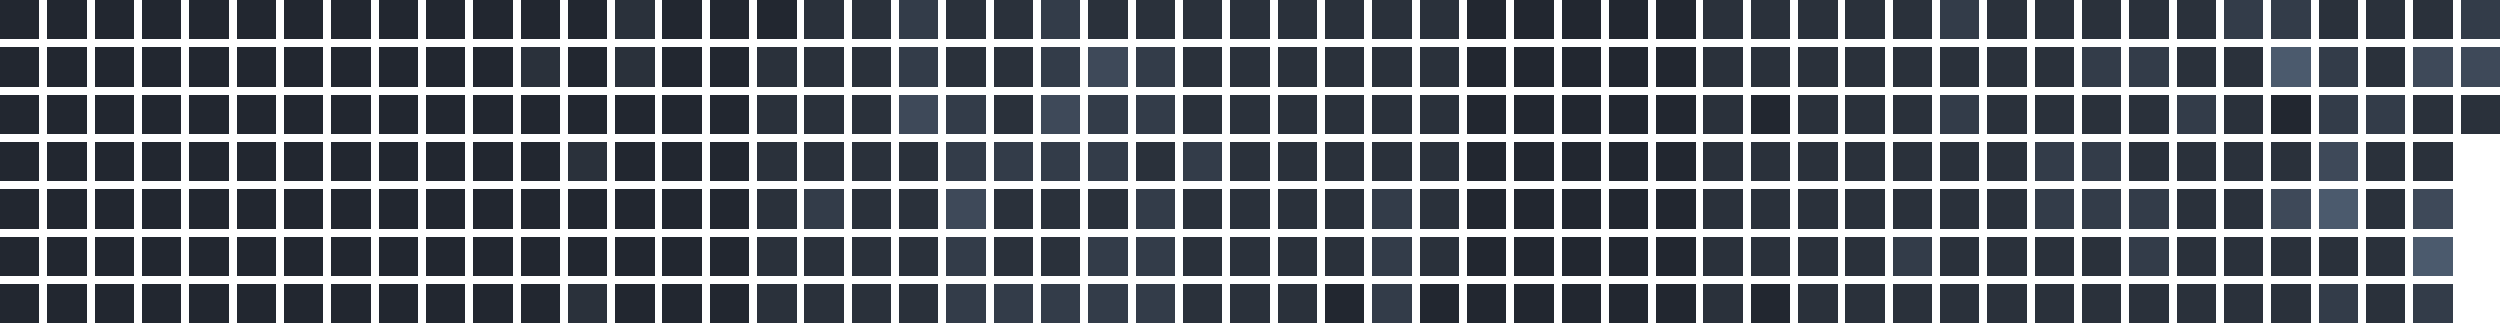
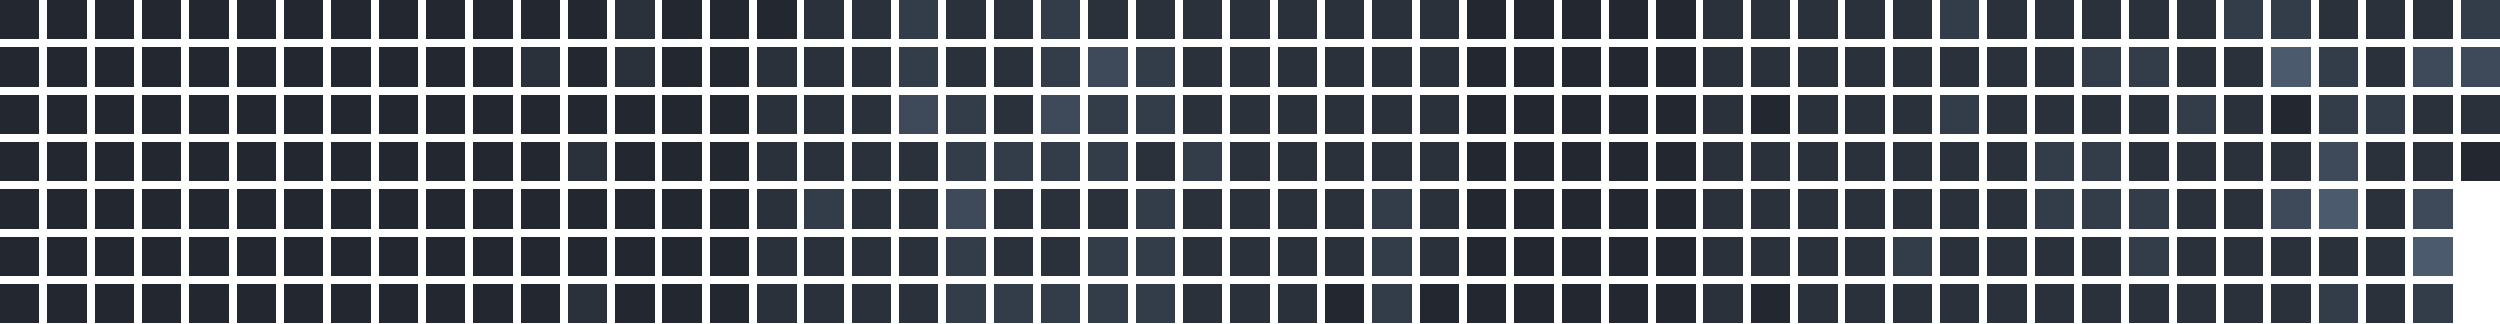
<svg xmlns="http://www.w3.org/2000/svg" version="1.1" width="634.0" height="82.0" viewBox="27.0 20.0 634.0 82.0">
  <rect style="fill:#222730;shape-rendering:crispedges" data-score="0" data-date="2025-07-27" x="27" y="20" width="10" height="10" />
  <rect style="fill:#222730;shape-rendering:crispedges" data-score="0" data-date="2025-08-03" x="39" y="20" width="10" height="10" />
  <rect style="fill:#222730;shape-rendering:crispedges" data-score="0" data-date="2025-08-10" x="51" y="20" width="10" height="10" />
  <rect style="fill:#222730;shape-rendering:crispedges" data-score="0" data-date="2025-08-17" x="63" y="20" width="10" height="10" />
  <rect style="fill:#222730;shape-rendering:crispedges" data-score="0" data-date="2025-08-24" x="75" y="20" width="10" height="10" />
  <rect style="fill:#222730;shape-rendering:crispedges" data-score="0" data-date="2025-08-31" x="87" y="20" width="10" height="10" />
  <rect style="fill:#222730;shape-rendering:crispedges" data-score="0" data-date="2025-09-07" x="99" y="20" width="10" height="10" />
  <rect style="fill:#222730;shape-rendering:crispedges" data-score="0" data-date="2025-09-14" x="111" y="20" width="10" height="10" />
  <rect style="fill:#222730;shape-rendering:crispedges" data-score="0" data-date="2025-09-21" x="123" y="20" width="10" height="10" />
  <rect style="fill:#222730;shape-rendering:crispedges" data-score="0" data-date="2025-09-28" x="135" y="20" width="10" height="10" />
  <rect style="fill:#222730;shape-rendering:crispedges" data-score="0" data-date="2025-10-05" x="147" y="20" width="10" height="10" />
  <rect style="fill:#222730;shape-rendering:crispedges" data-score="0" data-date="2025-10-12" x="159" y="20" width="10" height="10" />
  <rect style="fill:#222730;shape-rendering:crispedges" data-score="0" data-date="2025-10-19" x="171" y="20" width="10" height="10" />
  <rect style="fill:#2a313b;shape-rendering:crispedges" data-score="1" data-date="2025-10-26" x="183" y="20" width="10" height="10" />
  <rect style="fill:#222730;shape-rendering:crispedges" data-score="0" data-date="2025-11-02" x="195" y="20" width="10" height="10" />
  <rect style="fill:#222730;shape-rendering:crispedges" data-score="0" data-date="2025-11-09" x="207" y="20" width="10" height="10" />
  <rect style="fill:#222730;shape-rendering:crispedges" data-score="0" data-date="2025-11-16" x="219" y="20" width="10" height="10" />
  <rect style="fill:#2a313b;shape-rendering:crispedges" data-score="1" data-date="2025-11-23" x="231" y="20" width="10" height="10" />
  <rect style="fill:#2a313b;shape-rendering:crispedges" data-score="1" data-date="2025-11-30" x="243" y="20" width="10" height="10" />
  <rect style="fill:#333c49;shape-rendering:crispedges" data-score="2" data-date="2025-12-07" x="255" y="20" width="10" height="10" />
  <rect style="fill:#2a313b;shape-rendering:crispedges" data-score="1" data-date="2025-12-14" x="267" y="20" width="10" height="10" />
  <rect style="fill:#2a313b;shape-rendering:crispedges" data-score="1" data-date="2025-12-21" x="279" y="20" width="10" height="10" />
  <rect style="fill:#333c49;shape-rendering:crispedges" data-score="2" data-date="2025-12-28" x="291" y="20" width="10" height="10" />
  <rect style="fill:#2a313b;shape-rendering:crispedges" data-score="1" data-date="2026-01-04" x="303" y="20" width="10" height="10" />
  <rect style="fill:#2a313b;shape-rendering:crispedges" data-score="1" data-date="2026-01-11" x="315" y="20" width="10" height="10" />
  <rect style="fill:#2a313b;shape-rendering:crispedges" data-score="1" data-date="2026-01-18" x="327" y="20" width="10" height="10" />
  <rect style="fill:#2a313b;shape-rendering:crispedges" data-score="1" data-date="2026-01-25" x="339" y="20" width="10" height="10" />
  <rect style="fill:#2a313b;shape-rendering:crispedges" data-score="1" data-date="2026-02-01" x="351" y="20" width="10" height="10" />
  <rect style="fill:#2a313b;shape-rendering:crispedges" data-score="1" data-date="2026-02-08" x="363" y="20" width="10" height="10" />
  <rect style="fill:#2a313b;shape-rendering:crispedges" data-score="1" data-date="2026-02-15" x="375" y="20" width="10" height="10" />
  <rect style="fill:#2a313b;shape-rendering:crispedges" data-score="1" data-date="2026-02-22" x="387" y="20" width="10" height="10" />
  <rect style="fill:#222730;shape-rendering:crispedges" data-score="0" data-date="2026-03-01" x="399" y="20" width="10" height="10" />
  <rect style="fill:#222730;shape-rendering:crispedges" data-score="0" data-date="2026-03-08" x="411" y="20" width="10" height="10" />
  <rect style="fill:#222730;shape-rendering:crispedges" data-score="0" data-date="2026-03-15" x="423" y="20" width="10" height="10" />
  <rect style="fill:#222730;shape-rendering:crispedges" data-score="0" data-date="2026-03-22" x="435" y="20" width="10" height="10" />
  <rect style="fill:#222730;shape-rendering:crispedges" data-score="0" data-date="2026-03-29" x="447" y="20" width="10" height="10" />
  <rect style="fill:#2a313b;shape-rendering:crispedges" data-score="1" data-date="2026-04-05" x="459" y="20" width="10" height="10" />
  <rect style="fill:#2a313b;shape-rendering:crispedges" data-score="1" data-date="2026-04-12" x="471" y="20" width="10" height="10" />
  <rect style="fill:#2a313b;shape-rendering:crispedges" data-score="1" data-date="2026-04-19" x="483" y="20" width="10" height="10" />
  <rect style="fill:#2a313b;shape-rendering:crispedges" data-score="1" data-date="2026-04-26" x="495" y="20" width="10" height="10" />
  <rect style="fill:#2a313b;shape-rendering:crispedges" data-score="1" data-date="2026-05-03" x="507" y="20" width="10" height="10" />
  <rect style="fill:#333c49;shape-rendering:crispedges" data-score="2" data-date="2026-05-10" x="519" y="20" width="10" height="10" />
  <rect style="fill:#2a313b;shape-rendering:crispedges" data-score="1" data-date="2026-05-17" x="531" y="20" width="10" height="10" />
  <rect style="fill:#2a313b;shape-rendering:crispedges" data-score="1" data-date="2026-05-24" x="543" y="20" width="10" height="10" />
  <rect style="fill:#2a313b;shape-rendering:crispedges" data-score="1" data-date="2026-05-31" x="555" y="20" width="10" height="10" />
  <rect style="fill:#2a313b;shape-rendering:crispedges" data-score="1" data-date="2026-06-07" x="567" y="20" width="10" height="10" />
  <rect style="fill:#2a313b;shape-rendering:crispedges" data-score="1" data-date="2026-06-14" x="579" y="20" width="10" height="10" />
  <rect style="fill:#333c49;shape-rendering:crispedges" data-score="2" data-date="2026-06-21" x="591" y="20" width="10" height="10" />
  <rect style="fill:#333c49;shape-rendering:crispedges" data-score="2" data-date="2026-06-28" x="603" y="20" width="10" height="10" />
  <rect style="fill:#2a313b;shape-rendering:crispedges" data-score="1" data-date="2026-07-05" x="615" y="20" width="10" height="10" />
  <rect style="fill:#2a313b;shape-rendering:crispedges" data-score="1" data-date="2026-07-12" x="627" y="20" width="10" height="10" />
  <rect style="fill:#2a313b;shape-rendering:crispedges" data-score="1" data-date="2026-07-19" x="639" y="20" width="10" height="10" />
  <rect style="fill:#333c49;shape-rendering:crispedges" data-score="2" data-date="2026-07-26" x="651" y="20" width="10" height="10" />
  <rect style="fill:#222730;shape-rendering:crispedges" data-score="0" data-date="2025-07-28" x="27" y="32" width="10" height="10" />
  <rect style="fill:#222730;shape-rendering:crispedges" data-score="0" data-date="2025-08-04" x="39" y="32" width="10" height="10" />
  <rect style="fill:#222730;shape-rendering:crispedges" data-score="0" data-date="2025-08-11" x="51" y="32" width="10" height="10" />
  <rect style="fill:#222730;shape-rendering:crispedges" data-score="0" data-date="2025-08-18" x="63" y="32" width="10" height="10" />
  <rect style="fill:#222730;shape-rendering:crispedges" data-score="0" data-date="2025-08-25" x="75" y="32" width="10" height="10" />
  <rect style="fill:#222730;shape-rendering:crispedges" data-score="0" data-date="2025-09-01" x="87" y="32" width="10" height="10" />
  <rect style="fill:#222730;shape-rendering:crispedges" data-score="0" data-date="2025-09-08" x="99" y="32" width="10" height="10" />
  <rect style="fill:#222730;shape-rendering:crispedges" data-score="0" data-date="2025-09-15" x="111" y="32" width="10" height="10" />
  <rect style="fill:#222730;shape-rendering:crispedges" data-score="0" data-date="2025-09-22" x="123" y="32" width="10" height="10" />
  <rect style="fill:#222730;shape-rendering:crispedges" data-score="0" data-date="2025-09-29" x="135" y="32" width="10" height="10" />
  <rect style="fill:#222730;shape-rendering:crispedges" data-score="0" data-date="2025-10-06" x="147" y="32" width="10" height="10" />
  <rect style="fill:#2a313b;shape-rendering:crispedges" data-score="1" data-date="2025-10-13" x="159" y="32" width="10" height="10" />
  <rect style="fill:#222730;shape-rendering:crispedges" data-score="0" data-date="2025-10-20" x="171" y="32" width="10" height="10" />
  <rect style="fill:#2a313b;shape-rendering:crispedges" data-score="1" data-date="2025-10-27" x="183" y="32" width="10" height="10" />
  <rect style="fill:#222730;shape-rendering:crispedges" data-score="0" data-date="2025-11-03" x="195" y="32" width="10" height="10" />
  <rect style="fill:#222730;shape-rendering:crispedges" data-score="0" data-date="2025-11-10" x="207" y="32" width="10" height="10" />
  <rect style="fill:#2a313b;shape-rendering:crispedges" data-score="1" data-date="2025-11-17" x="219" y="32" width="10" height="10" />
  <rect style="fill:#2a313b;shape-rendering:crispedges" data-score="1" data-date="2025-11-24" x="231" y="32" width="10" height="10" />
  <rect style="fill:#2a313b;shape-rendering:crispedges" data-score="1" data-date="2025-12-01" x="243" y="32" width="10" height="10" />
  <rect style="fill:#333c49;shape-rendering:crispedges" data-score="2" data-date="2025-12-08" x="255" y="32" width="10" height="10" />
  <rect style="fill:#2a313b;shape-rendering:crispedges" data-score="1" data-date="2025-12-15" x="267" y="32" width="10" height="10" />
  <rect style="fill:#2a313b;shape-rendering:crispedges" data-score="1" data-date="2025-12-22" x="279" y="32" width="10" height="10" />
  <rect style="fill:#333c49;shape-rendering:crispedges" data-score="2" data-date="2025-12-29" x="291" y="32" width="10" height="10" />
  <rect style="fill:#3e4959;shape-rendering:crispedges" data-score="3" data-date="2026-01-05" x="303" y="32" width="10" height="10" />
  <rect style="fill:#333c49;shape-rendering:crispedges" data-score="2" data-date="2026-01-12" x="315" y="32" width="10" height="10" />
  <rect style="fill:#2a313b;shape-rendering:crispedges" data-score="1" data-date="2026-01-19" x="327" y="32" width="10" height="10" />
  <rect style="fill:#2a313b;shape-rendering:crispedges" data-score="1" data-date="2026-01-26" x="339" y="32" width="10" height="10" />
  <rect style="fill:#2a313b;shape-rendering:crispedges" data-score="1" data-date="2026-02-02" x="351" y="32" width="10" height="10" />
  <rect style="fill:#2a313b;shape-rendering:crispedges" data-score="1" data-date="2026-02-09" x="363" y="32" width="10" height="10" />
  <rect style="fill:#2a313b;shape-rendering:crispedges" data-score="1" data-date="2026-02-16" x="375" y="32" width="10" height="10" />
  <rect style="fill:#2a313b;shape-rendering:crispedges" data-score="1" data-date="2026-02-23" x="387" y="32" width="10" height="10" />
  <rect style="fill:#222730;shape-rendering:crispedges" data-score="0" data-date="2026-03-02" x="399" y="32" width="10" height="10" />
  <rect style="fill:#222730;shape-rendering:crispedges" data-score="0" data-date="2026-03-09" x="411" y="32" width="10" height="10" />
  <rect style="fill:#222730;shape-rendering:crispedges" data-score="0" data-date="2026-03-16" x="423" y="32" width="10" height="10" />
  <rect style="fill:#222730;shape-rendering:crispedges" data-score="0" data-date="2026-03-23" x="435" y="32" width="10" height="10" />
  <rect style="fill:#222730;shape-rendering:crispedges" data-score="0" data-date="2026-03-30" x="447" y="32" width="10" height="10" />
  <rect style="fill:#2a313b;shape-rendering:crispedges" data-score="1" data-date="2026-04-06" x="459" y="32" width="10" height="10" />
  <rect style="fill:#2a313b;shape-rendering:crispedges" data-score="1" data-date="2026-04-13" x="471" y="32" width="10" height="10" />
  <rect style="fill:#2a313b;shape-rendering:crispedges" data-score="1" data-date="2026-04-20" x="483" y="32" width="10" height="10" />
  <rect style="fill:#2a313b;shape-rendering:crispedges" data-score="1" data-date="2026-04-27" x="495" y="32" width="10" height="10" />
  <rect style="fill:#2a313b;shape-rendering:crispedges" data-score="1" data-date="2026-05-04" x="507" y="32" width="10" height="10" />
  <rect style="fill:#2a313b;shape-rendering:crispedges" data-score="1" data-date="2026-05-11" x="519" y="32" width="10" height="10" />
  <rect style="fill:#2a313b;shape-rendering:crispedges" data-score="1" data-date="2026-05-18" x="531" y="32" width="10" height="10" />
  <rect style="fill:#2a313b;shape-rendering:crispedges" data-score="1" data-date="2026-05-25" x="543" y="32" width="10" height="10" />
  <rect style="fill:#333c49;shape-rendering:crispedges" data-score="2" data-date="2026-06-01" x="555" y="32" width="10" height="10" />
  <rect style="fill:#333c49;shape-rendering:crispedges" data-score="2" data-date="2026-06-08" x="567" y="32" width="10" height="10" />
  <rect style="fill:#2a313b;shape-rendering:crispedges" data-score="1" data-date="2026-06-15" x="579" y="32" width="10" height="10" />
  <rect style="fill:#2a313b;shape-rendering:crispedges" data-score="1" data-date="2026-06-22" x="591" y="32" width="10" height="10" />
  <rect style="fill:#4b5a6d;shape-rendering:crispedges" data-score="4" data-date="2026-06-29" x="603" y="32" width="10" height="10" />
  <rect style="fill:#333c49;shape-rendering:crispedges" data-score="2" data-date="2026-07-06" x="615" y="32" width="10" height="10" />
  <rect style="fill:#2a313b;shape-rendering:crispedges" data-score="1" data-date="2026-07-13" x="627" y="32" width="10" height="10" />
  <rect style="fill:#3e4959;shape-rendering:crispedges" data-score="3" data-date="2026-07-20" x="639" y="32" width="10" height="10" />
  <rect style="fill:#3e4959;shape-rendering:crispedges" data-score="3" data-date="2026-07-27" x="651" y="32" width="10" height="10" />
  <rect style="fill:#222730;shape-rendering:crispedges" data-score="0" data-date="2025-07-29" x="27" y="44" width="10" height="10" />
  <rect style="fill:#222730;shape-rendering:crispedges" data-score="0" data-date="2025-08-05" x="39" y="44" width="10" height="10" />
  <rect style="fill:#222730;shape-rendering:crispedges" data-score="0" data-date="2025-08-12" x="51" y="44" width="10" height="10" />
  <rect style="fill:#222730;shape-rendering:crispedges" data-score="0" data-date="2025-08-19" x="63" y="44" width="10" height="10" />
  <rect style="fill:#222730;shape-rendering:crispedges" data-score="0" data-date="2025-08-26" x="75" y="44" width="10" height="10" />
  <rect style="fill:#222730;shape-rendering:crispedges" data-score="0" data-date="2025-09-02" x="87" y="44" width="10" height="10" />
  <rect style="fill:#222730;shape-rendering:crispedges" data-score="0" data-date="2025-09-09" x="99" y="44" width="10" height="10" />
  <rect style="fill:#222730;shape-rendering:crispedges" data-score="0" data-date="2025-09-16" x="111" y="44" width="10" height="10" />
  <rect style="fill:#222730;shape-rendering:crispedges" data-score="0" data-date="2025-09-23" x="123" y="44" width="10" height="10" />
  <rect style="fill:#222730;shape-rendering:crispedges" data-score="0" data-date="2025-09-30" x="135" y="44" width="10" height="10" />
  <rect style="fill:#222730;shape-rendering:crispedges" data-score="0" data-date="2025-10-07" x="147" y="44" width="10" height="10" />
  <rect style="fill:#222730;shape-rendering:crispedges" data-score="0" data-date="2025-10-14" x="159" y="44" width="10" height="10" />
  <rect style="fill:#222730;shape-rendering:crispedges" data-score="0" data-date="2025-10-21" x="171" y="44" width="10" height="10" />
  <rect style="fill:#222730;shape-rendering:crispedges" data-score="0" data-date="2025-10-28" x="183" y="44" width="10" height="10" />
  <rect style="fill:#222730;shape-rendering:crispedges" data-score="0" data-date="2025-11-04" x="195" y="44" width="10" height="10" />
  <rect style="fill:#222730;shape-rendering:crispedges" data-score="0" data-date="2025-11-11" x="207" y="44" width="10" height="10" />
  <rect style="fill:#2a313b;shape-rendering:crispedges" data-score="1" data-date="2025-11-18" x="219" y="44" width="10" height="10" />
  <rect style="fill:#2a313b;shape-rendering:crispedges" data-score="1" data-date="2025-11-25" x="231" y="44" width="10" height="10" />
  <rect style="fill:#2a313b;shape-rendering:crispedges" data-score="1" data-date="2025-12-02" x="243" y="44" width="10" height="10" />
  <rect style="fill:#3e4959;shape-rendering:crispedges" data-score="3" data-date="2025-12-09" x="255" y="44" width="10" height="10" />
  <rect style="fill:#333c49;shape-rendering:crispedges" data-score="2" data-date="2025-12-16" x="267" y="44" width="10" height="10" />
  <rect style="fill:#2a313b;shape-rendering:crispedges" data-score="1" data-date="2025-12-23" x="279" y="44" width="10" height="10" />
  <rect style="fill:#3e4959;shape-rendering:crispedges" data-score="3" data-date="2025-12-30" x="291" y="44" width="10" height="10" />
  <rect style="fill:#333c49;shape-rendering:crispedges" data-score="2" data-date="2026-01-06" x="303" y="44" width="10" height="10" />
  <rect style="fill:#333c49;shape-rendering:crispedges" data-score="2" data-date="2026-01-13" x="315" y="44" width="10" height="10" />
  <rect style="fill:#2a313b;shape-rendering:crispedges" data-score="1" data-date="2026-01-20" x="327" y="44" width="10" height="10" />
  <rect style="fill:#2a313b;shape-rendering:crispedges" data-score="1" data-date="2026-01-27" x="339" y="44" width="10" height="10" />
  <rect style="fill:#2a313b;shape-rendering:crispedges" data-score="1" data-date="2026-02-03" x="351" y="44" width="10" height="10" />
  <rect style="fill:#2a313b;shape-rendering:crispedges" data-score="1" data-date="2026-02-10" x="363" y="44" width="10" height="10" />
  <rect style="fill:#2a313b;shape-rendering:crispedges" data-score="1" data-date="2026-02-17" x="375" y="44" width="10" height="10" />
  <rect style="fill:#2a313b;shape-rendering:crispedges" data-score="1" data-date="2026-02-24" x="387" y="44" width="10" height="10" />
  <rect style="fill:#222730;shape-rendering:crispedges" data-score="0" data-date="2026-03-03" x="399" y="44" width="10" height="10" />
  <rect style="fill:#222730;shape-rendering:crispedges" data-score="0" data-date="2026-03-10" x="411" y="44" width="10" height="10" />
  <rect style="fill:#222730;shape-rendering:crispedges" data-score="0" data-date="2026-03-17" x="423" y="44" width="10" height="10" />
  <rect style="fill:#222730;shape-rendering:crispedges" data-score="0" data-date="2026-03-24" x="435" y="44" width="10" height="10" />
  <rect style="fill:#222730;shape-rendering:crispedges" data-score="0" data-date="2026-03-31" x="447" y="44" width="10" height="10" />
  <rect style="fill:#2a313b;shape-rendering:crispedges" data-score="1" data-date="2026-04-07" x="459" y="44" width="10" height="10" />
  <rect style="fill:#222730;shape-rendering:crispedges" data-score="0" data-date="2026-04-14" x="471" y="44" width="10" height="10" />
  <rect style="fill:#2a313b;shape-rendering:crispedges" data-score="1" data-date="2026-04-21" x="483" y="44" width="10" height="10" />
  <rect style="fill:#2a313b;shape-rendering:crispedges" data-score="1" data-date="2026-04-28" x="495" y="44" width="10" height="10" />
  <rect style="fill:#2a313b;shape-rendering:crispedges" data-score="1" data-date="2026-05-05" x="507" y="44" width="10" height="10" />
  <rect style="fill:#333c49;shape-rendering:crispedges" data-score="2" data-date="2026-05-12" x="519" y="44" width="10" height="10" />
  <rect style="fill:#2a313b;shape-rendering:crispedges" data-score="1" data-date="2026-05-19" x="531" y="44" width="10" height="10" />
  <rect style="fill:#2a313b;shape-rendering:crispedges" data-score="1" data-date="2026-05-26" x="543" y="44" width="10" height="10" />
  <rect style="fill:#2a313b;shape-rendering:crispedges" data-score="1" data-date="2026-06-02" x="555" y="44" width="10" height="10" />
  <rect style="fill:#2a313b;shape-rendering:crispedges" data-score="1" data-date="2026-06-09" x="567" y="44" width="10" height="10" />
  <rect style="fill:#333c49;shape-rendering:crispedges" data-score="2" data-date="2026-06-16" x="579" y="44" width="10" height="10" />
  <rect style="fill:#2a313b;shape-rendering:crispedges" data-score="1" data-date="2026-06-23" x="591" y="44" width="10" height="10" />
  <rect style="fill:#222730;shape-rendering:crispedges" data-score="0" data-date="2026-06-30" x="603" y="44" width="10" height="10" />
  <rect style="fill:#333c49;shape-rendering:crispedges" data-score="2" data-date="2026-07-07" x="615" y="44" width="10" height="10" />
  <rect style="fill:#333c49;shape-rendering:crispedges" data-score="2" data-date="2026-07-14" x="627" y="44" width="10" height="10" />
  <rect style="fill:#2a313b;shape-rendering:crispedges" data-score="1" data-date="2026-07-21" x="639" y="44" width="10" height="10" />
  <rect style="fill:#2a313b;shape-rendering:crispedges" data-score="1" data-date="2026-07-28" x="651" y="44" width="10" height="10" />
  <rect style="fill:#222730;shape-rendering:crispedges" data-score="0" data-date="2025-07-30" x="27" y="56" width="10" height="10" />
  <rect style="fill:#222730;shape-rendering:crispedges" data-score="0" data-date="2025-08-06" x="39" y="56" width="10" height="10" />
  <rect style="fill:#222730;shape-rendering:crispedges" data-score="0" data-date="2025-08-13" x="51" y="56" width="10" height="10" />
  <rect style="fill:#222730;shape-rendering:crispedges" data-score="0" data-date="2025-08-20" x="63" y="56" width="10" height="10" />
  <rect style="fill:#222730;shape-rendering:crispedges" data-score="0" data-date="2025-08-27" x="75" y="56" width="10" height="10" />
  <rect style="fill:#222730;shape-rendering:crispedges" data-score="0" data-date="2025-09-03" x="87" y="56" width="10" height="10" />
  <rect style="fill:#222730;shape-rendering:crispedges" data-score="0" data-date="2025-09-10" x="99" y="56" width="10" height="10" />
  <rect style="fill:#222730;shape-rendering:crispedges" data-score="0" data-date="2025-09-17" x="111" y="56" width="10" height="10" />
  <rect style="fill:#222730;shape-rendering:crispedges" data-score="0" data-date="2025-09-24" x="123" y="56" width="10" height="10" />
  <rect style="fill:#222730;shape-rendering:crispedges" data-score="0" data-date="2025-10-01" x="135" y="56" width="10" height="10" />
  <rect style="fill:#222730;shape-rendering:crispedges" data-score="0" data-date="2025-10-08" x="147" y="56" width="10" height="10" />
  <rect style="fill:#222730;shape-rendering:crispedges" data-score="0" data-date="2025-10-15" x="159" y="56" width="10" height="10" />
  <rect style="fill:#2a313b;shape-rendering:crispedges" data-score="1" data-date="2025-10-22" x="171" y="56" width="10" height="10" />
  <rect style="fill:#222730;shape-rendering:crispedges" data-score="0" data-date="2025-10-29" x="183" y="56" width="10" height="10" />
  <rect style="fill:#222730;shape-rendering:crispedges" data-score="0" data-date="2025-11-05" x="195" y="56" width="10" height="10" />
  <rect style="fill:#222730;shape-rendering:crispedges" data-score="0" data-date="2025-11-12" x="207" y="56" width="10" height="10" />
  <rect style="fill:#2a313b;shape-rendering:crispedges" data-score="1" data-date="2025-11-19" x="219" y="56" width="10" height="10" />
  <rect style="fill:#2a313b;shape-rendering:crispedges" data-score="1" data-date="2025-11-26" x="231" y="56" width="10" height="10" />
  <rect style="fill:#2a313b;shape-rendering:crispedges" data-score="1" data-date="2025-12-03" x="243" y="56" width="10" height="10" />
  <rect style="fill:#2a313b;shape-rendering:crispedges" data-score="1" data-date="2025-12-10" x="255" y="56" width="10" height="10" />
  <rect style="fill:#333c49;shape-rendering:crispedges" data-score="2" data-date="2025-12-17" x="267" y="56" width="10" height="10" />
  <rect style="fill:#333c49;shape-rendering:crispedges" data-score="2" data-date="2025-12-24" x="279" y="56" width="10" height="10" />
  <rect style="fill:#333c49;shape-rendering:crispedges" data-score="2" data-date="2025-12-31" x="291" y="56" width="10" height="10" />
  <rect style="fill:#333c49;shape-rendering:crispedges" data-score="2" data-date="2026-01-07" x="303" y="56" width="10" height="10" />
  <rect style="fill:#2a313b;shape-rendering:crispedges" data-score="1" data-date="2026-01-14" x="315" y="56" width="10" height="10" />
  <rect style="fill:#333c49;shape-rendering:crispedges" data-score="2" data-date="2026-01-21" x="327" y="56" width="10" height="10" />
  <rect style="fill:#2a313b;shape-rendering:crispedges" data-score="1" data-date="2026-01-28" x="339" y="56" width="10" height="10" />
  <rect style="fill:#2a313b;shape-rendering:crispedges" data-score="1" data-date="2026-02-04" x="351" y="56" width="10" height="10" />
  <rect style="fill:#2a313b;shape-rendering:crispedges" data-score="1" data-date="2026-02-11" x="363" y="56" width="10" height="10" />
  <rect style="fill:#2a313b;shape-rendering:crispedges" data-score="1" data-date="2026-02-18" x="375" y="56" width="10" height="10" />
  <rect style="fill:#2a313b;shape-rendering:crispedges" data-score="1" data-date="2026-02-25" x="387" y="56" width="10" height="10" />
  <rect style="fill:#222730;shape-rendering:crispedges" data-score="0" data-date="2026-03-04" x="399" y="56" width="10" height="10" />
  <rect style="fill:#222730;shape-rendering:crispedges" data-score="0" data-date="2026-03-11" x="411" y="56" width="10" height="10" />
  <rect style="fill:#222730;shape-rendering:crispedges" data-score="0" data-date="2026-03-18" x="423" y="56" width="10" height="10" />
  <rect style="fill:#222730;shape-rendering:crispedges" data-score="0" data-date="2026-03-25" x="435" y="56" width="10" height="10" />
  <rect style="fill:#222730;shape-rendering:crispedges" data-score="0" data-date="2026-04-01" x="447" y="56" width="10" height="10" />
  <rect style="fill:#2a313b;shape-rendering:crispedges" data-score="1" data-date="2026-04-08" x="459" y="56" width="10" height="10" />
  <rect style="fill:#2a313b;shape-rendering:crispedges" data-score="1" data-date="2026-04-15" x="471" y="56" width="10" height="10" />
  <rect style="fill:#2a313b;shape-rendering:crispedges" data-score="1" data-date="2026-04-22" x="483" y="56" width="10" height="10" />
  <rect style="fill:#2a313b;shape-rendering:crispedges" data-score="1" data-date="2026-04-29" x="495" y="56" width="10" height="10" />
  <rect style="fill:#2a313b;shape-rendering:crispedges" data-score="1" data-date="2026-05-06" x="507" y="56" width="10" height="10" />
  <rect style="fill:#2a313b;shape-rendering:crispedges" data-score="1" data-date="2026-05-13" x="519" y="56" width="10" height="10" />
  <rect style="fill:#2a313b;shape-rendering:crispedges" data-score="1" data-date="2026-05-20" x="531" y="56" width="10" height="10" />
  <rect style="fill:#333c49;shape-rendering:crispedges" data-score="2" data-date="2026-05-27" x="543" y="56" width="10" height="10" />
  <rect style="fill:#333c49;shape-rendering:crispedges" data-score="2" data-date="2026-06-03" x="555" y="56" width="10" height="10" />
  <rect style="fill:#2a313b;shape-rendering:crispedges" data-score="1" data-date="2026-06-10" x="567" y="56" width="10" height="10" />
  <rect style="fill:#2a313b;shape-rendering:crispedges" data-score="1" data-date="2026-06-17" x="579" y="56" width="10" height="10" />
  <rect style="fill:#2a313b;shape-rendering:crispedges" data-score="1" data-date="2026-06-24" x="591" y="56" width="10" height="10" />
  <rect style="fill:#2a313b;shape-rendering:crispedges" data-score="1" data-date="2026-07-01" x="603" y="56" width="10" height="10" />
  <rect style="fill:#3e4959;shape-rendering:crispedges" data-score="3" data-date="2026-07-08" x="615" y="56" width="10" height="10" />
  <rect style="fill:#2a313b;shape-rendering:crispedges" data-score="1" data-date="2026-07-15" x="627" y="56" width="10" height="10" />
  <rect style="fill:#2a313b;shape-rendering:crispedges" data-score="1" data-date="2026-07-22" x="639" y="56" width="10" height="10" />
+   <rect style="fill:#222730;shape-rendering:crispedges" data-score="0" data-date="2026-07-29" x="651" y="56" width="10" height="10" />
  <rect style="fill:#222730;shape-rendering:crispedges" data-score="0" data-date="2025-07-31" x="27" y="68" width="10" height="10" />
  <rect style="fill:#222730;shape-rendering:crispedges" data-score="0" data-date="2025-08-07" x="39" y="68" width="10" height="10" />
  <rect style="fill:#222730;shape-rendering:crispedges" data-score="0" data-date="2025-08-14" x="51" y="68" width="10" height="10" />
  <rect style="fill:#222730;shape-rendering:crispedges" data-score="0" data-date="2025-08-21" x="63" y="68" width="10" height="10" />
  <rect style="fill:#222730;shape-rendering:crispedges" data-score="0" data-date="2025-08-28" x="75" y="68" width="10" height="10" />
  <rect style="fill:#222730;shape-rendering:crispedges" data-score="0" data-date="2025-09-04" x="87" y="68" width="10" height="10" />
  <rect style="fill:#222730;shape-rendering:crispedges" data-score="0" data-date="2025-09-11" x="99" y="68" width="10" height="10" />
  <rect style="fill:#222730;shape-rendering:crispedges" data-score="0" data-date="2025-09-18" x="111" y="68" width="10" height="10" />
  <rect style="fill:#222730;shape-rendering:crispedges" data-score="0" data-date="2025-09-25" x="123" y="68" width="10" height="10" />
  <rect style="fill:#222730;shape-rendering:crispedges" data-score="0" data-date="2025-10-02" x="135" y="68" width="10" height="10" />
  <rect style="fill:#222730;shape-rendering:crispedges" data-score="0" data-date="2025-10-09" x="147" y="68" width="10" height="10" />
  <rect style="fill:#222730;shape-rendering:crispedges" data-score="0" data-date="2025-10-16" x="159" y="68" width="10" height="10" />
  <rect style="fill:#222730;shape-rendering:crispedges" data-score="0" data-date="2025-10-23" x="171" y="68" width="10" height="10" />
  <rect style="fill:#222730;shape-rendering:crispedges" data-score="0" data-date="2025-10-30" x="183" y="68" width="10" height="10" />
  <rect style="fill:#222730;shape-rendering:crispedges" data-score="0" data-date="2025-11-06" x="195" y="68" width="10" height="10" />
  <rect style="fill:#222730;shape-rendering:crispedges" data-score="0" data-date="2025-11-13" x="207" y="68" width="10" height="10" />
  <rect style="fill:#2a313b;shape-rendering:crispedges" data-score="1" data-date="2025-11-20" x="219" y="68" width="10" height="10" />
  <rect style="fill:#333c49;shape-rendering:crispedges" data-score="2" data-date="2025-11-27" x="231" y="68" width="10" height="10" />
  <rect style="fill:#2a313b;shape-rendering:crispedges" data-score="1" data-date="2025-12-04" x="243" y="68" width="10" height="10" />
  <rect style="fill:#2a313b;shape-rendering:crispedges" data-score="1" data-date="2025-12-11" x="255" y="68" width="10" height="10" />
  <rect style="fill:#3e4959;shape-rendering:crispedges" data-score="3" data-date="2025-12-18" x="267" y="68" width="10" height="10" />
  <rect style="fill:#2a313b;shape-rendering:crispedges" data-score="1" data-date="2025-12-25" x="279" y="68" width="10" height="10" />
  <rect style="fill:#2a313b;shape-rendering:crispedges" data-score="1" data-date="2026-01-01" x="291" y="68" width="10" height="10" />
  <rect style="fill:#2a313b;shape-rendering:crispedges" data-score="1" data-date="2026-01-08" x="303" y="68" width="10" height="10" />
  <rect style="fill:#333c49;shape-rendering:crispedges" data-score="2" data-date="2026-01-15" x="315" y="68" width="10" height="10" />
  <rect style="fill:#2a313b;shape-rendering:crispedges" data-score="1" data-date="2026-01-22" x="327" y="68" width="10" height="10" />
  <rect style="fill:#2a313b;shape-rendering:crispedges" data-score="1" data-date="2026-01-29" x="339" y="68" width="10" height="10" />
  <rect style="fill:#2a313b;shape-rendering:crispedges" data-score="1" data-date="2026-02-05" x="351" y="68" width="10" height="10" />
  <rect style="fill:#2a313b;shape-rendering:crispedges" data-score="1" data-date="2026-02-12" x="363" y="68" width="10" height="10" />
  <rect style="fill:#333c49;shape-rendering:crispedges" data-score="2" data-date="2026-02-19" x="375" y="68" width="10" height="10" />
  <rect style="fill:#2a313b;shape-rendering:crispedges" data-score="1" data-date="2026-02-26" x="387" y="68" width="10" height="10" />
  <rect style="fill:#222730;shape-rendering:crispedges" data-score="0" data-date="2026-03-05" x="399" y="68" width="10" height="10" />
  <rect style="fill:#222730;shape-rendering:crispedges" data-score="0" data-date="2026-03-12" x="411" y="68" width="10" height="10" />
  <rect style="fill:#222730;shape-rendering:crispedges" data-score="0" data-date="2026-03-19" x="423" y="68" width="10" height="10" />
  <rect style="fill:#222730;shape-rendering:crispedges" data-score="0" data-date="2026-03-26" x="435" y="68" width="10" height="10" />
  <rect style="fill:#222730;shape-rendering:crispedges" data-score="0" data-date="2026-04-02" x="447" y="68" width="10" height="10" />
  <rect style="fill:#2a313b;shape-rendering:crispedges" data-score="1" data-date="2026-04-09" x="459" y="68" width="10" height="10" />
  <rect style="fill:#2a313b;shape-rendering:crispedges" data-score="1" data-date="2026-04-16" x="471" y="68" width="10" height="10" />
  <rect style="fill:#2a313b;shape-rendering:crispedges" data-score="1" data-date="2026-04-23" x="483" y="68" width="10" height="10" />
  <rect style="fill:#2a313b;shape-rendering:crispedges" data-score="1" data-date="2026-04-30" x="495" y="68" width="10" height="10" />
  <rect style="fill:#2a313b;shape-rendering:crispedges" data-score="1" data-date="2026-05-07" x="507" y="68" width="10" height="10" />
  <rect style="fill:#2a313b;shape-rendering:crispedges" data-score="1" data-date="2026-05-14" x="519" y="68" width="10" height="10" />
  <rect style="fill:#2a313b;shape-rendering:crispedges" data-score="1" data-date="2026-05-21" x="531" y="68" width="10" height="10" />
  <rect style="fill:#333c49;shape-rendering:crispedges" data-score="2" data-date="2026-05-28" x="543" y="68" width="10" height="10" />
  <rect style="fill:#333c49;shape-rendering:crispedges" data-score="2" data-date="2026-06-04" x="555" y="68" width="10" height="10" />
  <rect style="fill:#333c49;shape-rendering:crispedges" data-score="2" data-date="2026-06-11" x="567" y="68" width="10" height="10" />
  <rect style="fill:#2a313b;shape-rendering:crispedges" data-score="1" data-date="2026-06-18" x="579" y="68" width="10" height="10" />
  <rect style="fill:#2a313b;shape-rendering:crispedges" data-score="1" data-date="2026-06-25" x="591" y="68" width="10" height="10" />
  <rect style="fill:#3e4959;shape-rendering:crispedges" data-score="3" data-date="2026-07-02" x="603" y="68" width="10" height="10" />
  <rect style="fill:#4b5a6d;shape-rendering:crispedges" data-score="4" data-date="2026-07-09" x="615" y="68" width="10" height="10" />
  <rect style="fill:#2a313b;shape-rendering:crispedges" data-score="1" data-date="2026-07-16" x="627" y="68" width="10" height="10" />
  <rect style="fill:#3e4959;shape-rendering:crispedges" data-score="3" data-date="2026-07-23" x="639" y="68" width="10" height="10" />
  <rect style="fill:#222730;shape-rendering:crispedges" data-score="0" data-date="2025-08-01" x="27" y="80" width="10" height="10" />
  <rect style="fill:#222730;shape-rendering:crispedges" data-score="0" data-date="2025-08-08" x="39" y="80" width="10" height="10" />
  <rect style="fill:#222730;shape-rendering:crispedges" data-score="0" data-date="2025-08-15" x="51" y="80" width="10" height="10" />
  <rect style="fill:#222730;shape-rendering:crispedges" data-score="0" data-date="2025-08-22" x="63" y="80" width="10" height="10" />
  <rect style="fill:#222730;shape-rendering:crispedges" data-score="0" data-date="2025-08-29" x="75" y="80" width="10" height="10" />
  <rect style="fill:#222730;shape-rendering:crispedges" data-score="0" data-date="2025-09-05" x="87" y="80" width="10" height="10" />
  <rect style="fill:#222730;shape-rendering:crispedges" data-score="0" data-date="2025-09-12" x="99" y="80" width="10" height="10" />
  <rect style="fill:#222730;shape-rendering:crispedges" data-score="0" data-date="2025-09-19" x="111" y="80" width="10" height="10" />
  <rect style="fill:#222730;shape-rendering:crispedges" data-score="0" data-date="2025-09-26" x="123" y="80" width="10" height="10" />
  <rect style="fill:#222730;shape-rendering:crispedges" data-score="0" data-date="2025-10-03" x="135" y="80" width="10" height="10" />
  <rect style="fill:#222730;shape-rendering:crispedges" data-score="0" data-date="2025-10-10" x="147" y="80" width="10" height="10" />
  <rect style="fill:#222730;shape-rendering:crispedges" data-score="0" data-date="2025-10-17" x="159" y="80" width="10" height="10" />
  <rect style="fill:#222730;shape-rendering:crispedges" data-score="0" data-date="2025-10-24" x="171" y="80" width="10" height="10" />
  <rect style="fill:#222730;shape-rendering:crispedges" data-score="0" data-date="2025-10-31" x="183" y="80" width="10" height="10" />
  <rect style="fill:#222730;shape-rendering:crispedges" data-score="0" data-date="2025-11-07" x="195" y="80" width="10" height="10" />
  <rect style="fill:#222730;shape-rendering:crispedges" data-score="0" data-date="2025-11-14" x="207" y="80" width="10" height="10" />
  <rect style="fill:#2a313b;shape-rendering:crispedges" data-score="1" data-date="2025-11-21" x="219" y="80" width="10" height="10" />
  <rect style="fill:#2a313b;shape-rendering:crispedges" data-score="1" data-date="2025-11-28" x="231" y="80" width="10" height="10" />
  <rect style="fill:#2a313b;shape-rendering:crispedges" data-score="1" data-date="2025-12-05" x="243" y="80" width="10" height="10" />
  <rect style="fill:#2a313b;shape-rendering:crispedges" data-score="1" data-date="2025-12-12" x="255" y="80" width="10" height="10" />
  <rect style="fill:#333c49;shape-rendering:crispedges" data-score="2" data-date="2025-12-19" x="267" y="80" width="10" height="10" />
  <rect style="fill:#2a313b;shape-rendering:crispedges" data-score="1" data-date="2025-12-26" x="279" y="80" width="10" height="10" />
  <rect style="fill:#2a313b;shape-rendering:crispedges" data-score="1" data-date="2026-01-02" x="291" y="80" width="10" height="10" />
  <rect style="fill:#333c49;shape-rendering:crispedges" data-score="2" data-date="2026-01-09" x="303" y="80" width="10" height="10" />
  <rect style="fill:#333c49;shape-rendering:crispedges" data-score="2" data-date="2026-01-16" x="315" y="80" width="10" height="10" />
  <rect style="fill:#2a313b;shape-rendering:crispedges" data-score="1" data-date="2026-01-23" x="327" y="80" width="10" height="10" />
  <rect style="fill:#2a313b;shape-rendering:crispedges" data-score="1" data-date="2026-01-30" x="339" y="80" width="10" height="10" />
  <rect style="fill:#2a313b;shape-rendering:crispedges" data-score="1" data-date="2026-02-06" x="351" y="80" width="10" height="10" />
  <rect style="fill:#2a313b;shape-rendering:crispedges" data-score="1" data-date="2026-02-13" x="363" y="80" width="10" height="10" />
  <rect style="fill:#333c49;shape-rendering:crispedges" data-score="2" data-date="2026-02-20" x="375" y="80" width="10" height="10" />
  <rect style="fill:#2a313b;shape-rendering:crispedges" data-score="1" data-date="2026-02-27" x="387" y="80" width="10" height="10" />
  <rect style="fill:#222730;shape-rendering:crispedges" data-score="0" data-date="2026-03-06" x="399" y="80" width="10" height="10" />
  <rect style="fill:#222730;shape-rendering:crispedges" data-score="0" data-date="2026-03-13" x="411" y="80" width="10" height="10" />
  <rect style="fill:#222730;shape-rendering:crispedges" data-score="0" data-date="2026-03-20" x="423" y="80" width="10" height="10" />
  <rect style="fill:#222730;shape-rendering:crispedges" data-score="0" data-date="2026-03-27" x="435" y="80" width="10" height="10" />
  <rect style="fill:#222730;shape-rendering:crispedges" data-score="0" data-date="2026-04-03" x="447" y="80" width="10" height="10" />
  <rect style="fill:#2a313b;shape-rendering:crispedges" data-score="1" data-date="2026-04-10" x="459" y="80" width="10" height="10" />
  <rect style="fill:#2a313b;shape-rendering:crispedges" data-score="1" data-date="2026-04-17" x="471" y="80" width="10" height="10" />
  <rect style="fill:#2a313b;shape-rendering:crispedges" data-score="1" data-date="2026-04-24" x="483" y="80" width="10" height="10" />
  <rect style="fill:#2a313b;shape-rendering:crispedges" data-score="1" data-date="2026-05-01" x="495" y="80" width="10" height="10" />
  <rect style="fill:#333c49;shape-rendering:crispedges" data-score="2" data-date="2026-05-08" x="507" y="80" width="10" height="10" />
  <rect style="fill:#2a313b;shape-rendering:crispedges" data-score="1" data-date="2026-05-15" x="519" y="80" width="10" height="10" />
  <rect style="fill:#2a313b;shape-rendering:crispedges" data-score="1" data-date="2026-05-22" x="531" y="80" width="10" height="10" />
  <rect style="fill:#2a313b;shape-rendering:crispedges" data-score="1" data-date="2026-05-29" x="543" y="80" width="10" height="10" />
  <rect style="fill:#2a313b;shape-rendering:crispedges" data-score="1" data-date="2026-06-05" x="555" y="80" width="10" height="10" />
  <rect style="fill:#333c49;shape-rendering:crispedges" data-score="2" data-date="2026-06-12" x="567" y="80" width="10" height="10" />
  <rect style="fill:#2a313b;shape-rendering:crispedges" data-score="1" data-date="2026-06-19" x="579" y="80" width="10" height="10" />
  <rect style="fill:#2a313b;shape-rendering:crispedges" data-score="1" data-date="2026-06-26" x="591" y="80" width="10" height="10" />
  <rect style="fill:#2a313b;shape-rendering:crispedges" data-score="1" data-date="2026-07-03" x="603" y="80" width="10" height="10" />
  <rect style="fill:#2a313b;shape-rendering:crispedges" data-score="1" data-date="2026-07-10" x="615" y="80" width="10" height="10" />
  <rect style="fill:#2a313b;shape-rendering:crispedges" data-score="1" data-date="2026-07-17" x="627" y="80" width="10" height="10" />
  <rect style="fill:#4b5a6d;shape-rendering:crispedges" data-score="4" data-date="2026-07-24" x="639" y="80" width="10" height="10" />
  <rect style="fill:#222730;shape-rendering:crispedges" data-score="0" data-date="2025-08-02" x="27" y="92" width="10" height="10" />
  <rect style="fill:#222730;shape-rendering:crispedges" data-score="0" data-date="2025-08-09" x="39" y="92" width="10" height="10" />
  <rect style="fill:#222730;shape-rendering:crispedges" data-score="0" data-date="2025-08-16" x="51" y="92" width="10" height="10" />
  <rect style="fill:#222730;shape-rendering:crispedges" data-score="0" data-date="2025-08-23" x="63" y="92" width="10" height="10" />
  <rect style="fill:#222730;shape-rendering:crispedges" data-score="0" data-date="2025-08-30" x="75" y="92" width="10" height="10" />
  <rect style="fill:#222730;shape-rendering:crispedges" data-score="0" data-date="2025-09-06" x="87" y="92" width="10" height="10" />
  <rect style="fill:#222730;shape-rendering:crispedges" data-score="0" data-date="2025-09-13" x="99" y="92" width="10" height="10" />
  <rect style="fill:#222730;shape-rendering:crispedges" data-score="0" data-date="2025-09-20" x="111" y="92" width="10" height="10" />
  <rect style="fill:#222730;shape-rendering:crispedges" data-score="0" data-date="2025-09-27" x="123" y="92" width="10" height="10" />
  <rect style="fill:#222730;shape-rendering:crispedges" data-score="0" data-date="2025-10-04" x="135" y="92" width="10" height="10" />
  <rect style="fill:#222730;shape-rendering:crispedges" data-score="0" data-date="2025-10-11" x="147" y="92" width="10" height="10" />
  <rect style="fill:#222730;shape-rendering:crispedges" data-score="0" data-date="2025-10-18" x="159" y="92" width="10" height="10" />
  <rect style="fill:#2a313b;shape-rendering:crispedges" data-score="1" data-date="2025-10-25" x="171" y="92" width="10" height="10" />
  <rect style="fill:#222730;shape-rendering:crispedges" data-score="0" data-date="2025-11-01" x="183" y="92" width="10" height="10" />
  <rect style="fill:#222730;shape-rendering:crispedges" data-score="0" data-date="2025-11-08" x="195" y="92" width="10" height="10" />
  <rect style="fill:#222730;shape-rendering:crispedges" data-score="0" data-date="2025-11-15" x="207" y="92" width="10" height="10" />
  <rect style="fill:#2a313b;shape-rendering:crispedges" data-score="1" data-date="2025-11-22" x="219" y="92" width="10" height="10" />
  <rect style="fill:#2a313b;shape-rendering:crispedges" data-score="1" data-date="2025-11-29" x="231" y="92" width="10" height="10" />
  <rect style="fill:#2a313b;shape-rendering:crispedges" data-score="1" data-date="2025-12-06" x="243" y="92" width="10" height="10" />
  <rect style="fill:#2a313b;shape-rendering:crispedges" data-score="1" data-date="2025-12-13" x="255" y="92" width="10" height="10" />
  <rect style="fill:#333c49;shape-rendering:crispedges" data-score="2" data-date="2025-12-20" x="267" y="92" width="10" height="10" />
  <rect style="fill:#333c49;shape-rendering:crispedges" data-score="2" data-date="2025-12-27" x="279" y="92" width="10" height="10" />
  <rect style="fill:#333c49;shape-rendering:crispedges" data-score="2" data-date="2026-01-03" x="291" y="92" width="10" height="10" />
  <rect style="fill:#333c49;shape-rendering:crispedges" data-score="2" data-date="2026-01-10" x="303" y="92" width="10" height="10" />
  <rect style="fill:#333c49;shape-rendering:crispedges" data-score="2" data-date="2026-01-17" x="315" y="92" width="10" height="10" />
  <rect style="fill:#2a313b;shape-rendering:crispedges" data-score="1" data-date="2026-01-24" x="327" y="92" width="10" height="10" />
  <rect style="fill:#2a313b;shape-rendering:crispedges" data-score="1" data-date="2026-01-31" x="339" y="92" width="10" height="10" />
  <rect style="fill:#2a313b;shape-rendering:crispedges" data-score="1" data-date="2026-02-07" x="351" y="92" width="10" height="10" />
  <rect style="fill:#222730;shape-rendering:crispedges" data-score="0" data-date="2026-02-14" x="363" y="92" width="10" height="10" />
  <rect style="fill:#333c49;shape-rendering:crispedges" data-score="2" data-date="2026-02-21" x="375" y="92" width="10" height="10" />
  <rect style="fill:#222730;shape-rendering:crispedges" data-score="0" data-date="2026-02-28" x="387" y="92" width="10" height="10" />
  <rect style="fill:#222730;shape-rendering:crispedges" data-score="0" data-date="2026-03-07" x="399" y="92" width="10" height="10" />
  <rect style="fill:#222730;shape-rendering:crispedges" data-score="0" data-date="2026-03-14" x="411" y="92" width="10" height="10" />
  <rect style="fill:#222730;shape-rendering:crispedges" data-score="0" data-date="2026-03-21" x="423" y="92" width="10" height="10" />
  <rect style="fill:#222730;shape-rendering:crispedges" data-score="0" data-date="2026-03-28" x="435" y="92" width="10" height="10" />
  <rect style="fill:#222730;shape-rendering:crispedges" data-score="0" data-date="2026-04-04" x="447" y="92" width="10" height="10" />
  <rect style="fill:#2a313b;shape-rendering:crispedges" data-score="1" data-date="2026-04-11" x="459" y="92" width="10" height="10" />
  <rect style="fill:#222730;shape-rendering:crispedges" data-score="0" data-date="2026-04-18" x="471" y="92" width="10" height="10" />
  <rect style="fill:#2a313b;shape-rendering:crispedges" data-score="1" data-date="2026-04-25" x="483" y="92" width="10" height="10" />
  <rect style="fill:#2a313b;shape-rendering:crispedges" data-score="1" data-date="2026-05-02" x="495" y="92" width="10" height="10" />
  <rect style="fill:#2a313b;shape-rendering:crispedges" data-score="1" data-date="2026-05-09" x="507" y="92" width="10" height="10" />
  <rect style="fill:#2a313b;shape-rendering:crispedges" data-score="1" data-date="2026-05-16" x="519" y="92" width="10" height="10" />
  <rect style="fill:#2a313b;shape-rendering:crispedges" data-score="1" data-date="2026-05-23" x="531" y="92" width="10" height="10" />
  <rect style="fill:#2a313b;shape-rendering:crispedges" data-score="1" data-date="2026-05-30" x="543" y="92" width="10" height="10" />
  <rect style="fill:#2a313b;shape-rendering:crispedges" data-score="1" data-date="2026-06-06" x="555" y="92" width="10" height="10" />
  <rect style="fill:#2a313b;shape-rendering:crispedges" data-score="1" data-date="2026-06-13" x="567" y="92" width="10" height="10" />
  <rect style="fill:#2a313b;shape-rendering:crispedges" data-score="1" data-date="2026-06-20" x="579" y="92" width="10" height="10" />
  <rect style="fill:#2a313b;shape-rendering:crispedges" data-score="1" data-date="2026-06-27" x="591" y="92" width="10" height="10" />
  <rect style="fill:#2a313b;shape-rendering:crispedges" data-score="1" data-date="2026-07-04" x="603" y="92" width="10" height="10" />
  <rect style="fill:#333c49;shape-rendering:crispedges" data-score="2" data-date="2026-07-11" x="615" y="92" width="10" height="10" />
  <rect style="fill:#2a313b;shape-rendering:crispedges" data-score="1" data-date="2026-07-18" x="627" y="92" width="10" height="10" />
  <rect style="fill:#333c49;shape-rendering:crispedges" data-score="2" data-date="2026-07-25" x="639" y="92" width="10" height="10" />
</svg>
